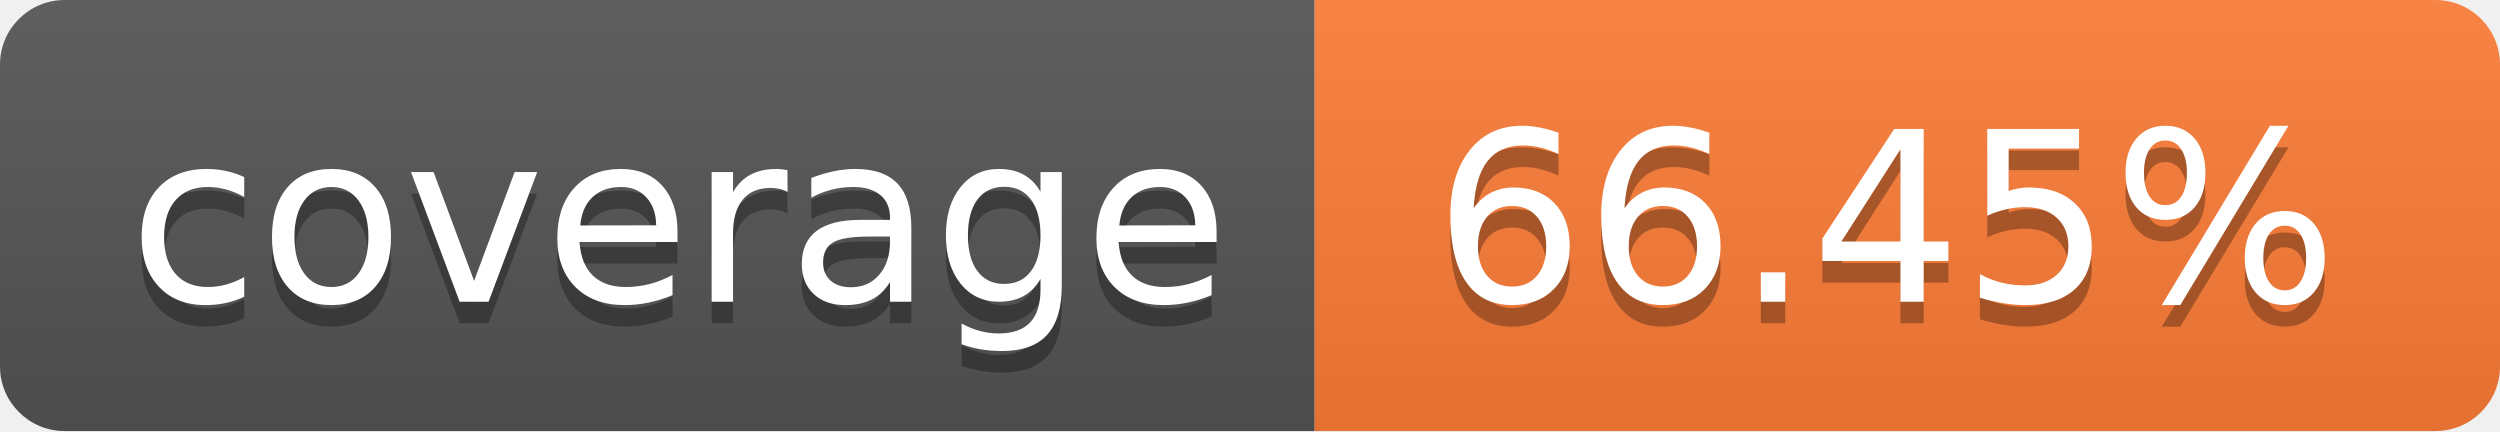
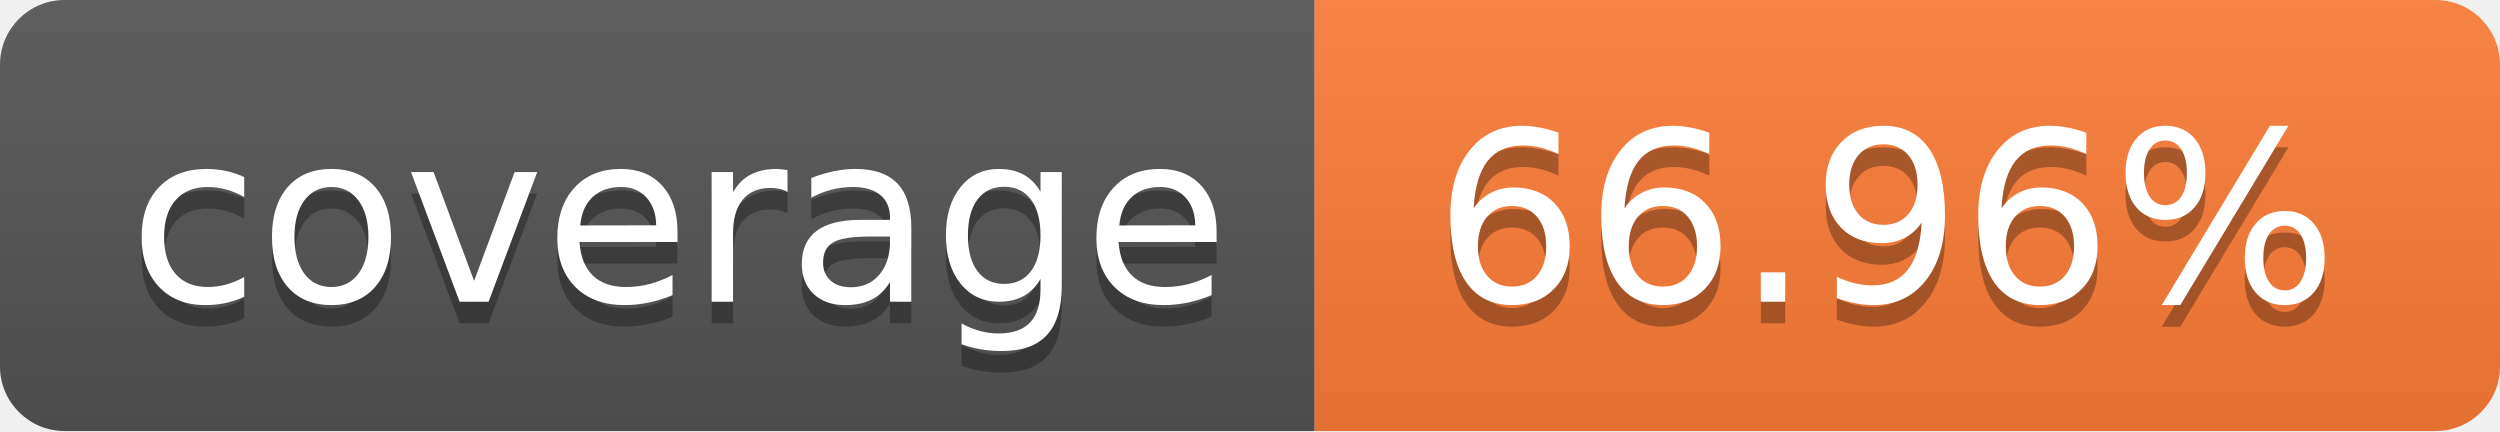
- <svg xmlns="http://www.w3.org/2000/svg" width="116" height="20" role="img" aria-label="coverage: 66.45%">
+ <svg xmlns="http://www.w3.org/2000/svg" width="116" height="20" role="img" aria-label="coverage: 66.96%">
  <linearGradient id="s" x2="0" y2="100%">
    <stop offset="0" stop-color="#bbb" stop-opacity=".1" />
    <stop offset="1" stop-opacity=".1" />
  </linearGradient>
  <clipPath id="r">
    <rect width="116" height="20" rx="3" fill="#fff" />
  </clipPath>
  <g clip-path="url(#r)">
    <rect width="61" height="20" fill="#555" />
    <rect x="61" width="55" height="20" fill="#fe7d37" />
    <rect width="116" height="20" fill="url(#s)" />
  </g>
  <g fill="#fff" text-anchor="middle" font-family="Verdana,Geneva,DejaVu Sans,sans-serif" text-rendering="geometricPrecision" font-size="110">
    <text aria-hidden="true" x="315.0" y="150" fill="#010101" fill-opacity=".3" transform="scale(.1)" textLength="510">coverage</text>
    <text x="315.0" y="140" transform="scale(.1)" fill="#fff" textLength="510">coverage</text>
-     <text aria-hidden="true" x="875.0" y="150" fill="#010101" fill-opacity=".3" transform="scale(.1)" textLength="450">66.45%</text>
-     <text x="875.0" y="140" transform="scale(.1)" fill="#fff" textLength="450">66.45%</text>
+     <text aria-hidden="true" x="875.0" y="150" fill="#010101" fill-opacity=".3" transform="scale(.1)" textLength="450">66.96%</text>
+     <text x="875.0" y="140" transform="scale(.1)" fill="#fff" textLength="450">66.96%</text>
  </g>
</svg>
